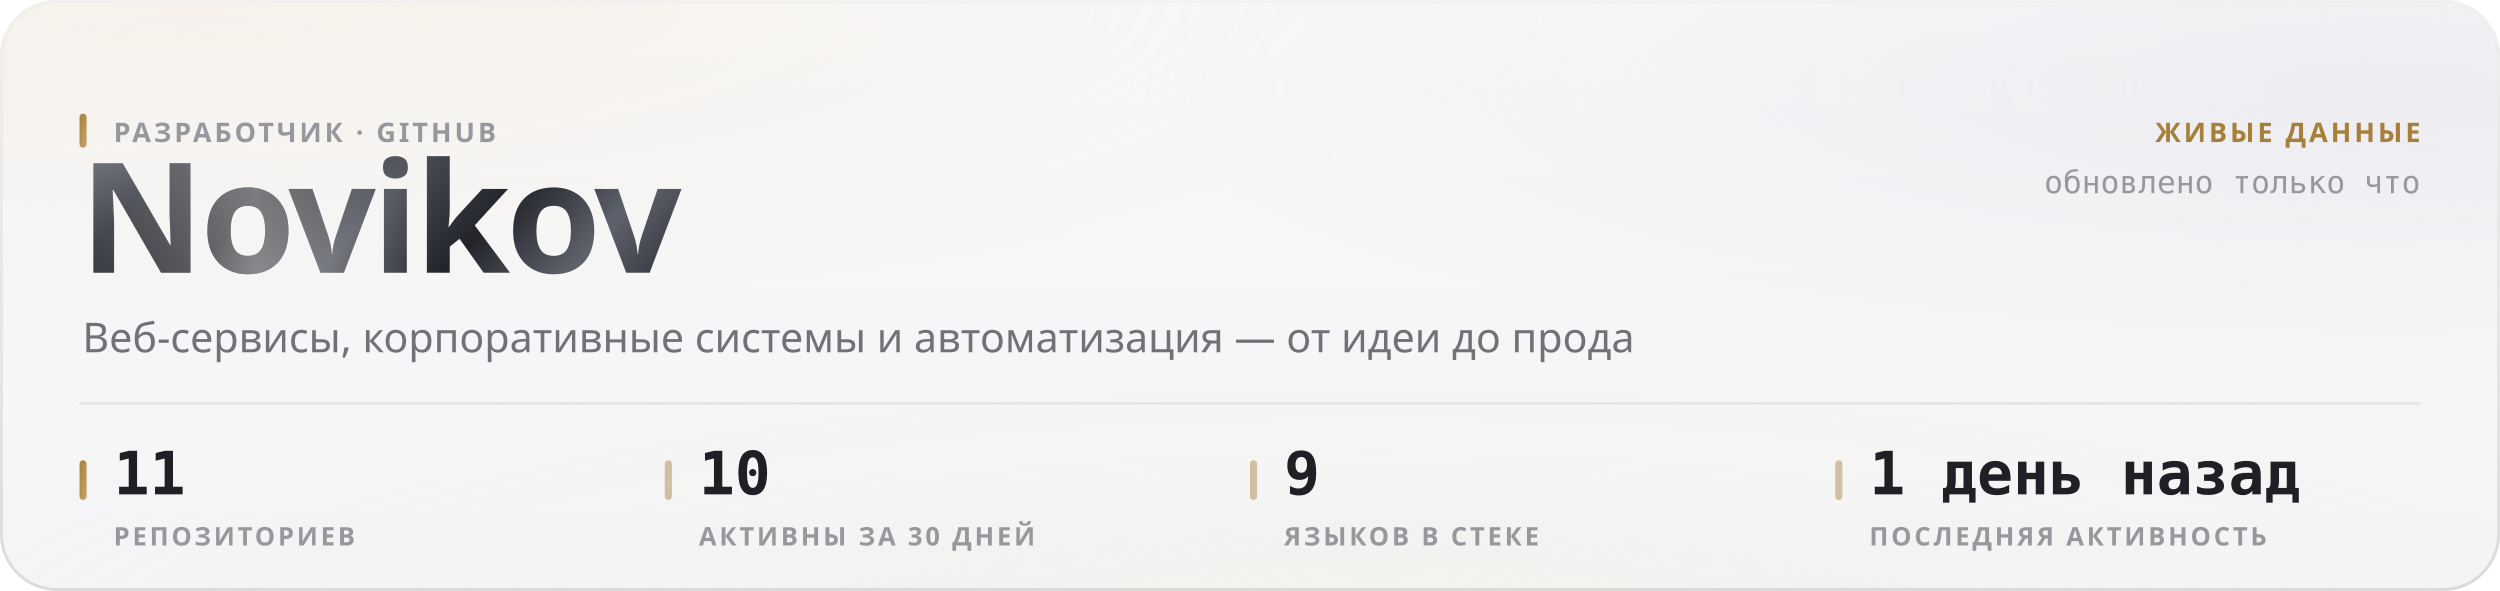
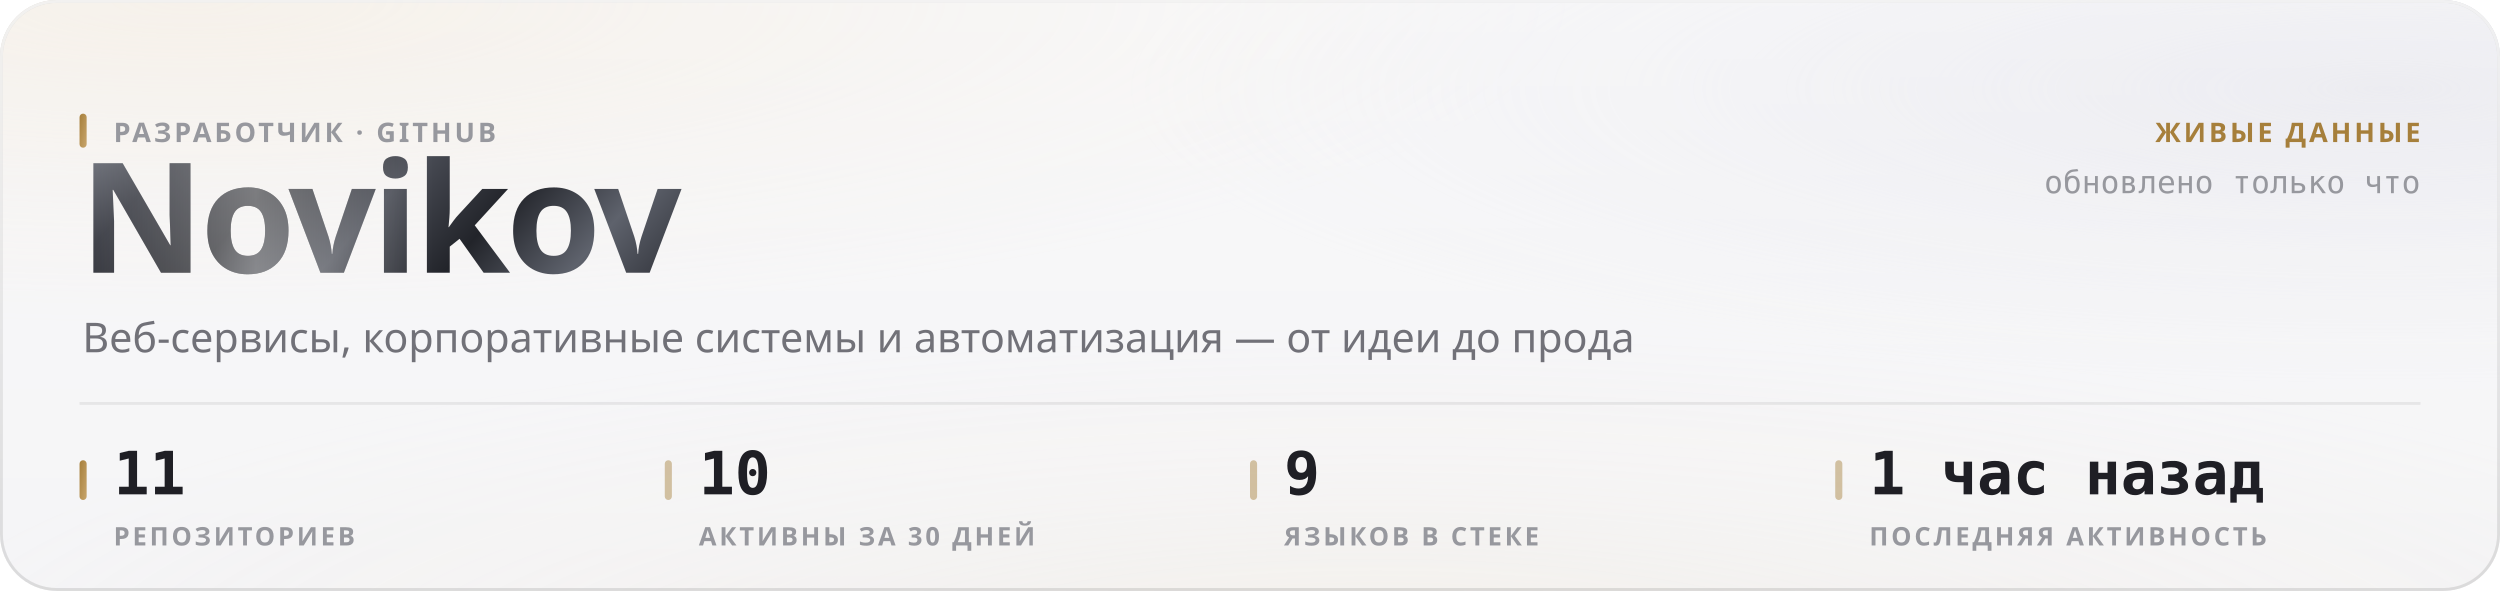
<svg xmlns="http://www.w3.org/2000/svg" width="880" height="208" viewBox="0 0 880 208" role="img">
  <style>
  text { font-family: -apple-system, BlinkMacSystemFont, 'Segoe UI', 'Noto Sans', Helvetica, Arial, sans-serif; }
  .mono { font-family: ui-monospace, 'SF Mono', 'Cascadia Mono', 'DejaVu Sans Mono', Menlo, Consolas, monospace; font-variant-numeric: tabular-nums; }
  .caps { letter-spacing: .1em; text-transform: uppercase; }

  @keyframes sheen  { from { transform: translateX(-120%); } to { transform: translateX(260%); } }
  @keyframes rise   { from { opacity: 0; transform: translateY(6px); } to { opacity: 1; transform: none; } }
  @keyframes slide  { from { opacity: 0; transform: translateX(-8px); } to { opacity: 1; transform: none; } }
  @keyframes grow   { from { transform: scaleY(0); } to { transform: scaleY(1); } }
  @keyframes widen  { from { transform: scaleX(0); } to { transform: scaleX(1); } }
  @keyframes draw   { from { stroke-dashoffset: 200; } to { stroke-dashoffset: 0; } }

  .sheen { animation: sheen 5.5s cubic-bezier(.45,0,.2,1) infinite; }
  .rise  { animation: rise .5s cubic-bezier(.16,1,.3,1) both; }
  .slide { animation: slide .42s cubic-bezier(.16,1,.3,1) both; }
  .bar   { transform-box: fill-box; transform-origin: 50% 100%;
           animation: grow .62s cubic-bezier(.16,1,.3,1) both; }
  .fill  { transform-box: fill-box; transform-origin: 0% 50%;
           animation: widen .8s cubic-bezier(.16,1,.3,1) both; }
  /* The hidden start state lives in the keyframes, never in the static rule.
     A renderer that ignores CSS animations then falls back to the FINISHED
     state — a drawn line, visible text — instead of an empty panel. */
  .spark { stroke-dasharray: 200;
           animation: draw 1.1s cubic-bezier(.16,1,.3,1) both; }

  @media (prefers-reduced-motion: reduce) {
    .sheen { animation: none; opacity: 0; }
    .rise, .slide, .bar, .fill, .spark { animation: none; opacity: 1; transform: none;
                                         stroke-dashoffset: 0; }
  }</style>
  <defs>
    <filter id="grain5" x="0" y="0" width="100%" height="100%">
      <feTurbulence type="fractalNoise" baseFrequency="0.85" numOctaves="3" stitchTiles="stitch" />
      <feColorMatrix type="saturate" values="0" />
    </filter>
    <linearGradient id="accent1" x1="0" y1="0" x2="1" y2="1">
      <stop offset="0%" stop-color="#a67f3b" />
      <stop offset="100%" stop-color="#c8a56c" />
    </linearGradient>
    <radialGradient id="aurora6" cx="0.08" cy="0" r="0.55">
      <stop offset="0%" stop-color="#e7c99a" stop-opacity="0.28" />
      <stop offset="55%" stop-color="#e7c99a" stop-opacity="0.098" />
      <stop offset="100%" stop-color="#e7c99a" stop-opacity="0" />
    </radialGradient>
    <radialGradient id="aurora7" cx="0.95" cy="0.15" r="0.5">
      <stop offset="0%" stop-color="#ccccdb" stop-opacity="0.45" />
      <stop offset="55%" stop-color="#ccccdb" stop-opacity="0.158" />
      <stop offset="100%" stop-color="#ccccdb" stop-opacity="0" />
    </radialGradient>
    <radialGradient id="aurora8" cx="0.55" cy="1.15" r="0.6">
      <stop offset="0%" stop-color="#ead4b3" stop-opacity="0.2" />
      <stop offset="55%" stop-color="#ead4b3" stop-opacity="0.07" />
      <stop offset="100%" stop-color="#ead4b3" stop-opacity="0" />
    </radialGradient>
    <linearGradient id="glass2" x1="0" y1="0" x2="0" y2="1">
      <stop offset="0%" stop-color="#ffffff" stop-opacity="0.42" />
      <stop offset="100%" stop-color="#ffffff" stop-opacity="0.16" />
    </linearGradient>
    <linearGradient id="rim3" x1="0" y1="0" x2="0" y2="1">
      <stop offset="0%" stop-color="#ffffff" stop-opacity="0.7" />
      <stop offset="100%" stop-color="#ffffff" stop-opacity="0.15" />
    </linearGradient>
    <linearGradient id="spec4" x1="0" y1="0" x2="1" y2="0">
      <stop offset="0%" stop-color="#ffffff" stop-opacity="0" />
      <stop offset="35%" stop-color="#ffffff" stop-opacity="0.72" />
      <stop offset="70%" stop-color="#ffffff" stop-opacity="0.252" />
      <stop offset="100%" stop-color="#ffffff" stop-opacity="0" />
    </linearGradient>
    <linearGradient id="metal9" x1="0" y1="0" x2="1" y2="0.25">
      <stop offset="0%" stop-color="#8d919b" />
      <stop offset="16.667%" stop-color="#3a3c44" />
      <stop offset="33.333%" stop-color="#1b1c21" />
      <stop offset="50%" stop-color="#4a4d56" />
      <stop offset="66.667%" stop-color="#22242a" />
      <stop offset="83.333%" stop-color="#5e626c" />
      <stop offset="100%" stop-color="#2c2e35" />
    </linearGradient>
    <linearGradient id="sheengrad11" x1="0" y1="0" x2="1" y2="0">
      <stop offset="0%" stop-color="#ffffff" stop-opacity="0" />
      <stop offset="50%" stop-color="#ffffff" stop-opacity="0.42" />
      <stop offset="100%" stop-color="#ffffff" stop-opacity="0" />
    </linearGradient>
    <clipPath id="wordclip10">
      <text x="28" y="96" font-size="54" font-weight="800" letter-spacing="-0.025em" font-family="-apple-system, BlinkMacSystemFont, 'Segoe UI', Helvetica, Arial, sans-serif">Novikov</text>
    </clipPath>
  </defs>
  <rect width="880" height="208" rx="20" fill="#f3f3f5" />
  <rect width="880" height="208" rx="20" fill="url(#aurora6)" />
  <rect width="880" height="208" rx="20" fill="url(#aurora7)" />
  <rect width="880" height="208" rx="20" fill="url(#aurora8)" />
  <rect width="880" height="208" rx="20" fill="url(#glass2)" />
  <rect width="880" height="208" rx="20" filter="url(#grain5)" opacity="0.06" style="mix-blend-mode:overlay" />
  <rect x=".5" y=".5" width="879" height="207" rx="19.5" fill="none" stroke="rgba(10,10,12,0.14)" />
  <rect x=".5" y=".5" width="879" height="207" rx="19.5" fill="none" stroke="url(#rim3)" />
  <path d="M20 1 H860" stroke="url(#spec4)" stroke-width="1.2" fill="none" />
  <g clip-path="url(#wordclip10)">
    <rect x="28" y="42" width="248.651" height="70.2" fill="url(#metal9)" />
    <rect class="sheen" x="28" y="42" width="124.325" height="70.2" fill="url(#sheengrad11)" />
  </g>
  <rect x="28" y="40" width="2.5" height="12" rx="1.25" fill="url(#accent1)" />
  <text x="40" y="50" font-size="9.5" font-weight="600" fill="#97989e" letter-spacing="0.11em">РАЗРАБОТЧИК · GITHUB</text>
  <text x="29" y="124" font-size="14.5" font-weight="400" fill="#717178">Веб-сервисы, корпоративные системы и автоматизация — от идеи до прода</text>
  <text x="852" y="50" font-size="9.5" font-weight="600" fill="#a67f3b" text-anchor="end" letter-spacing="0.11em">ЖИВЫЕ ДАННЫЕ</text>
  <text x="852" y="68" font-size="11" font-weight="400" fill="#97989e" text-anchor="end" class="mono">обновлено только что</text>
  <path d="M28 142 H852" stroke="rgba(10,10,12,0.07)" stroke-width="1" />
  <rect x="28" y="162" width="2.5" height="14" rx="1.25" fill="url(#accent1)" />
  <text x="40" y="174" font-size="21" font-weight="700" fill="#1f1f25" class="mono rise" opacity="1">11</text>
  <text x="40" y="192" font-size="9" font-weight="600" fill="#97989e" letter-spacing="0.11em">РЕПОЗИТОРИЕВ</text>
  <rect x="234" y="162" width="2.5" height="14" rx="1.25" fill="rgba(166,127,59,0.45)" />
  <text x="246" y="174" font-size="21" font-weight="700" fill="#1f1f25" class="mono rise" opacity="1">10</text>
  <text x="246" y="192" font-size="9" font-weight="600" fill="#97989e" letter-spacing="0.11em">АКТИВНЫ ЗА 30 ДНЕЙ</text>
  <rect x="440" y="162" width="2.5" height="14" rx="1.25" fill="rgba(166,127,59,0.45)" />
  <text x="452" y="174" font-size="21" font-weight="700" fill="#1f1f25" class="mono rise" opacity="1">9</text>
  <text x="452" y="192" font-size="9" font-weight="600" fill="#97989e" letter-spacing="0.11em">ЯЗЫКОВ В СТЕКЕ</text>
  <rect x="646" y="162" width="2.5" height="14" rx="1.25" fill="rgba(166,127,59,0.45)" />
-   <text x="658" y="174" font-size="21" font-weight="700" fill="#1f1f25" class="mono rise" opacity="1">1 день назад</text>
+   <text x="658" y="174" font-size="21" font-weight="700" fill="#1f1f25" class="mono rise" opacity="1">1 час назад</text>
  <text x="658" y="192" font-size="9" font-weight="600" fill="#97989e" letter-spacing="0.11em">ПОСЛЕДНЯЯ АКТИВНОСТЬ</text>
</svg>
